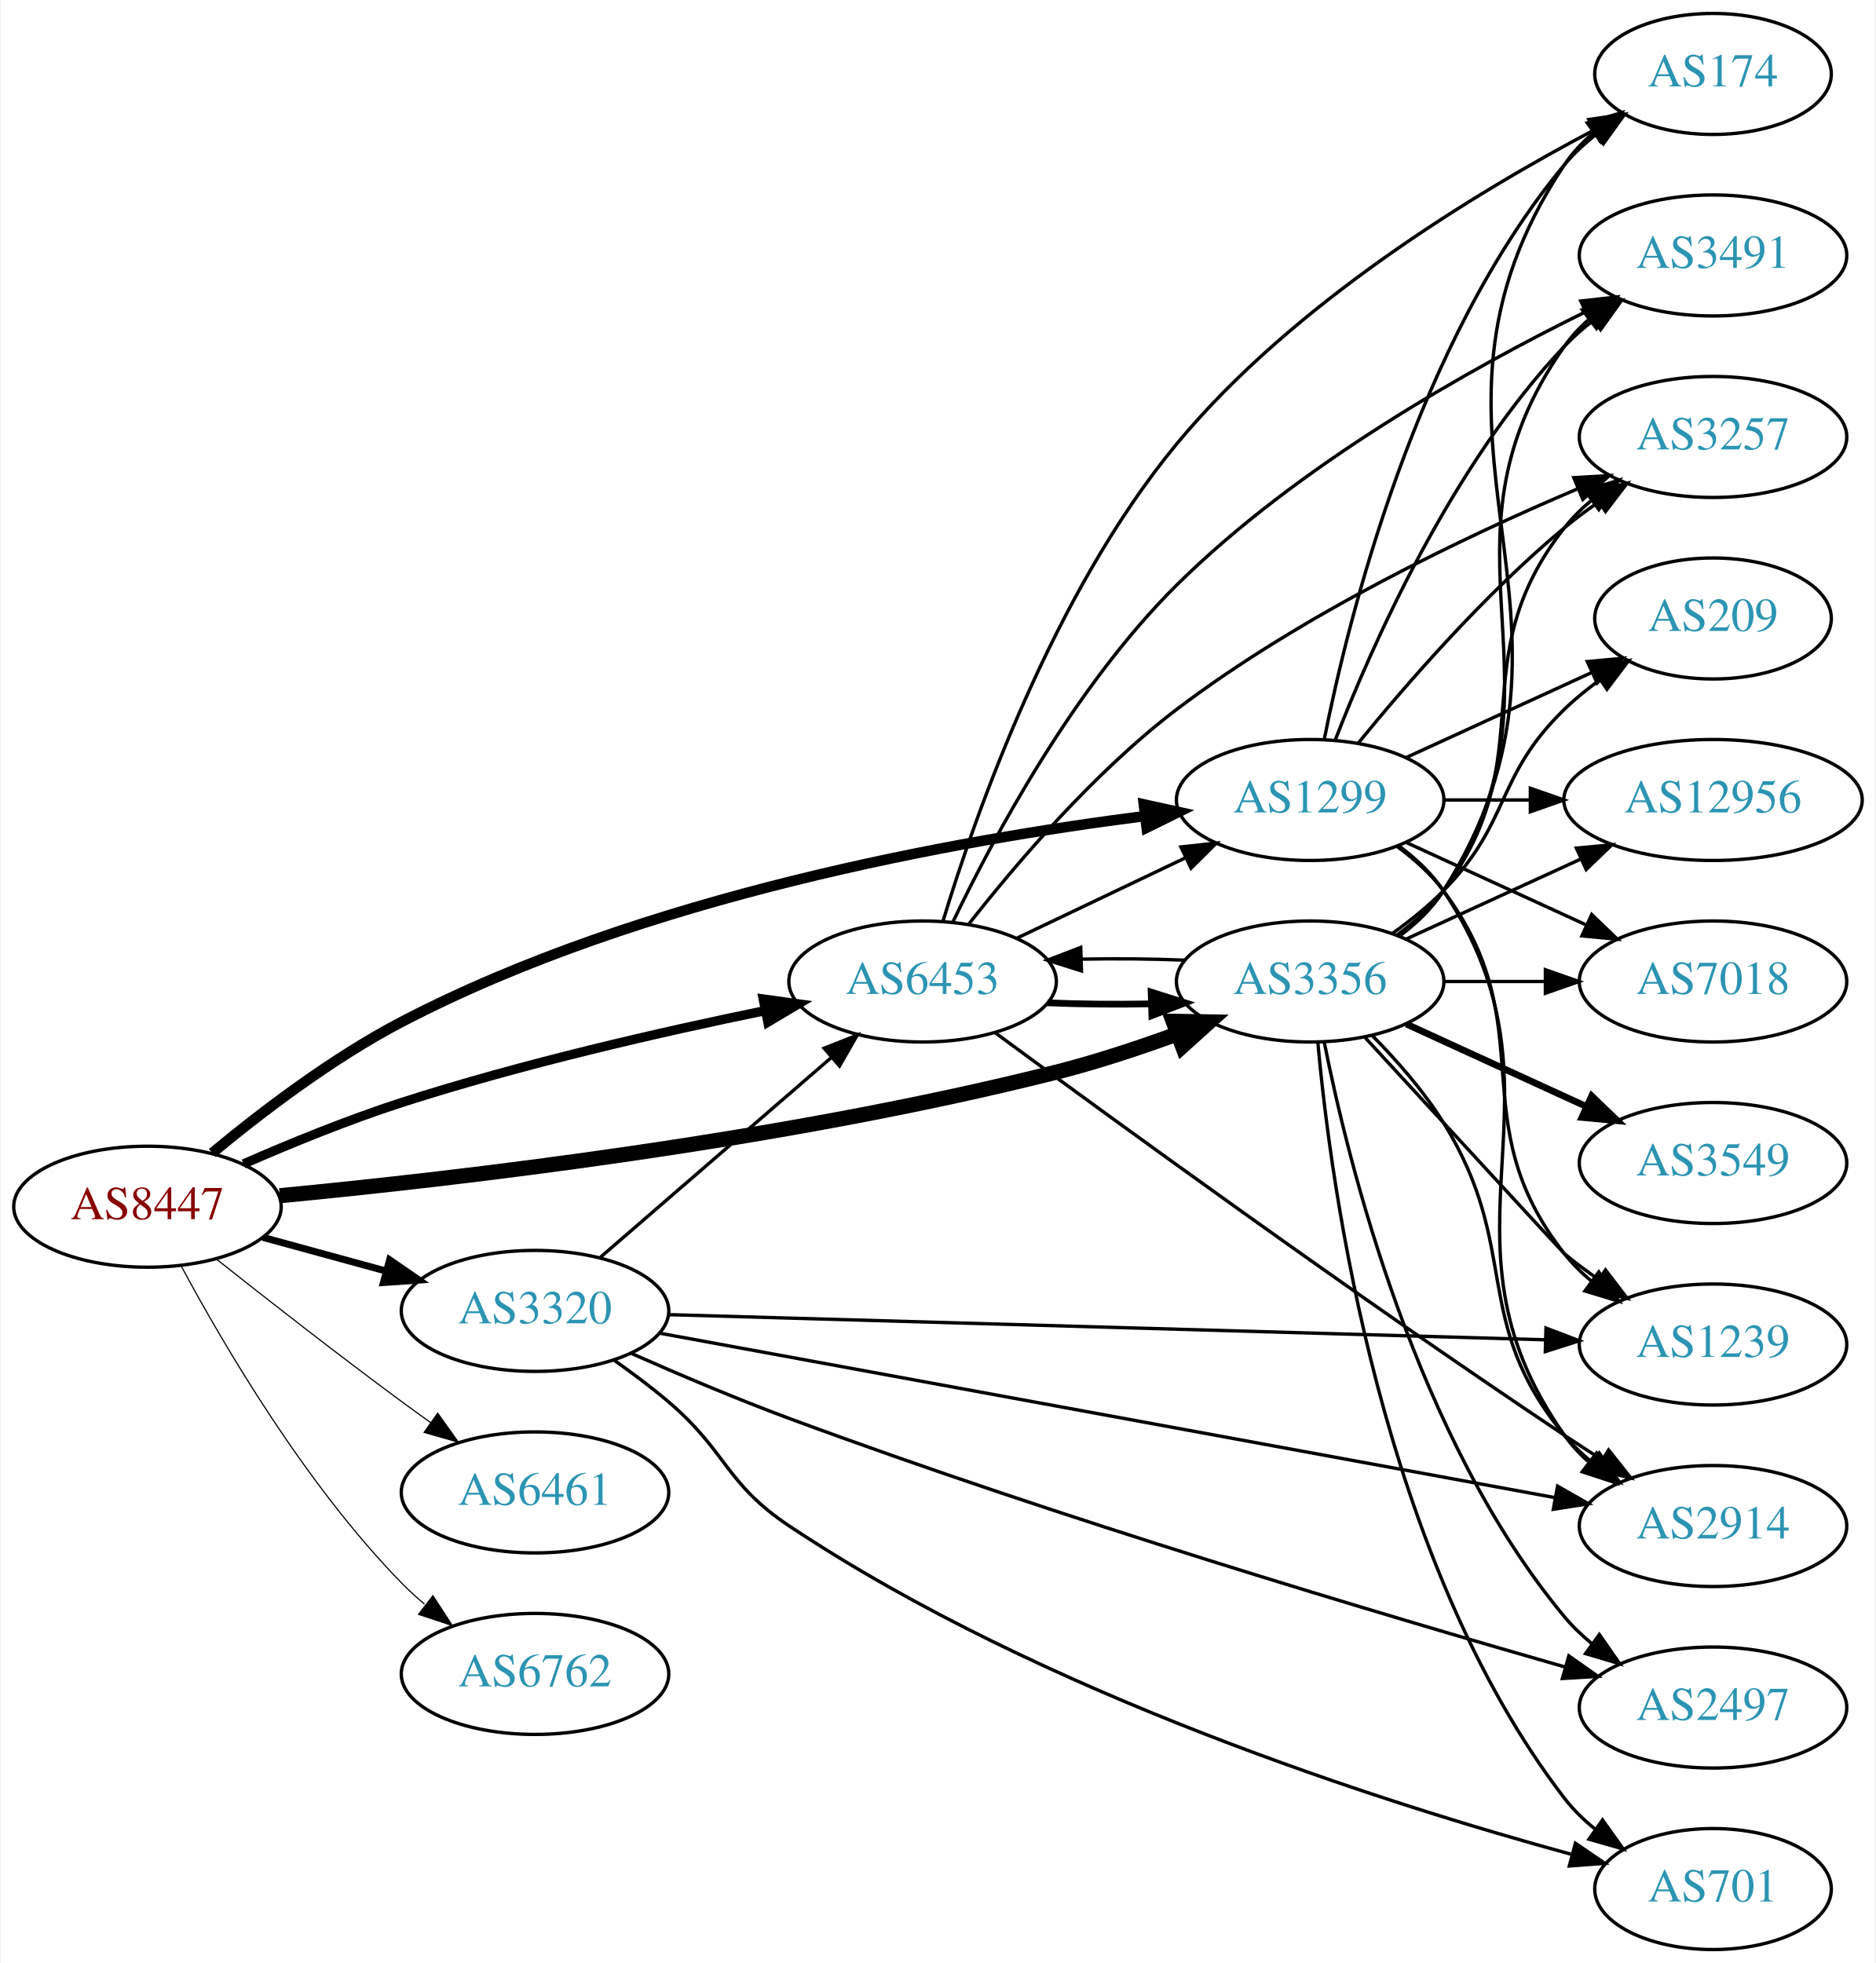
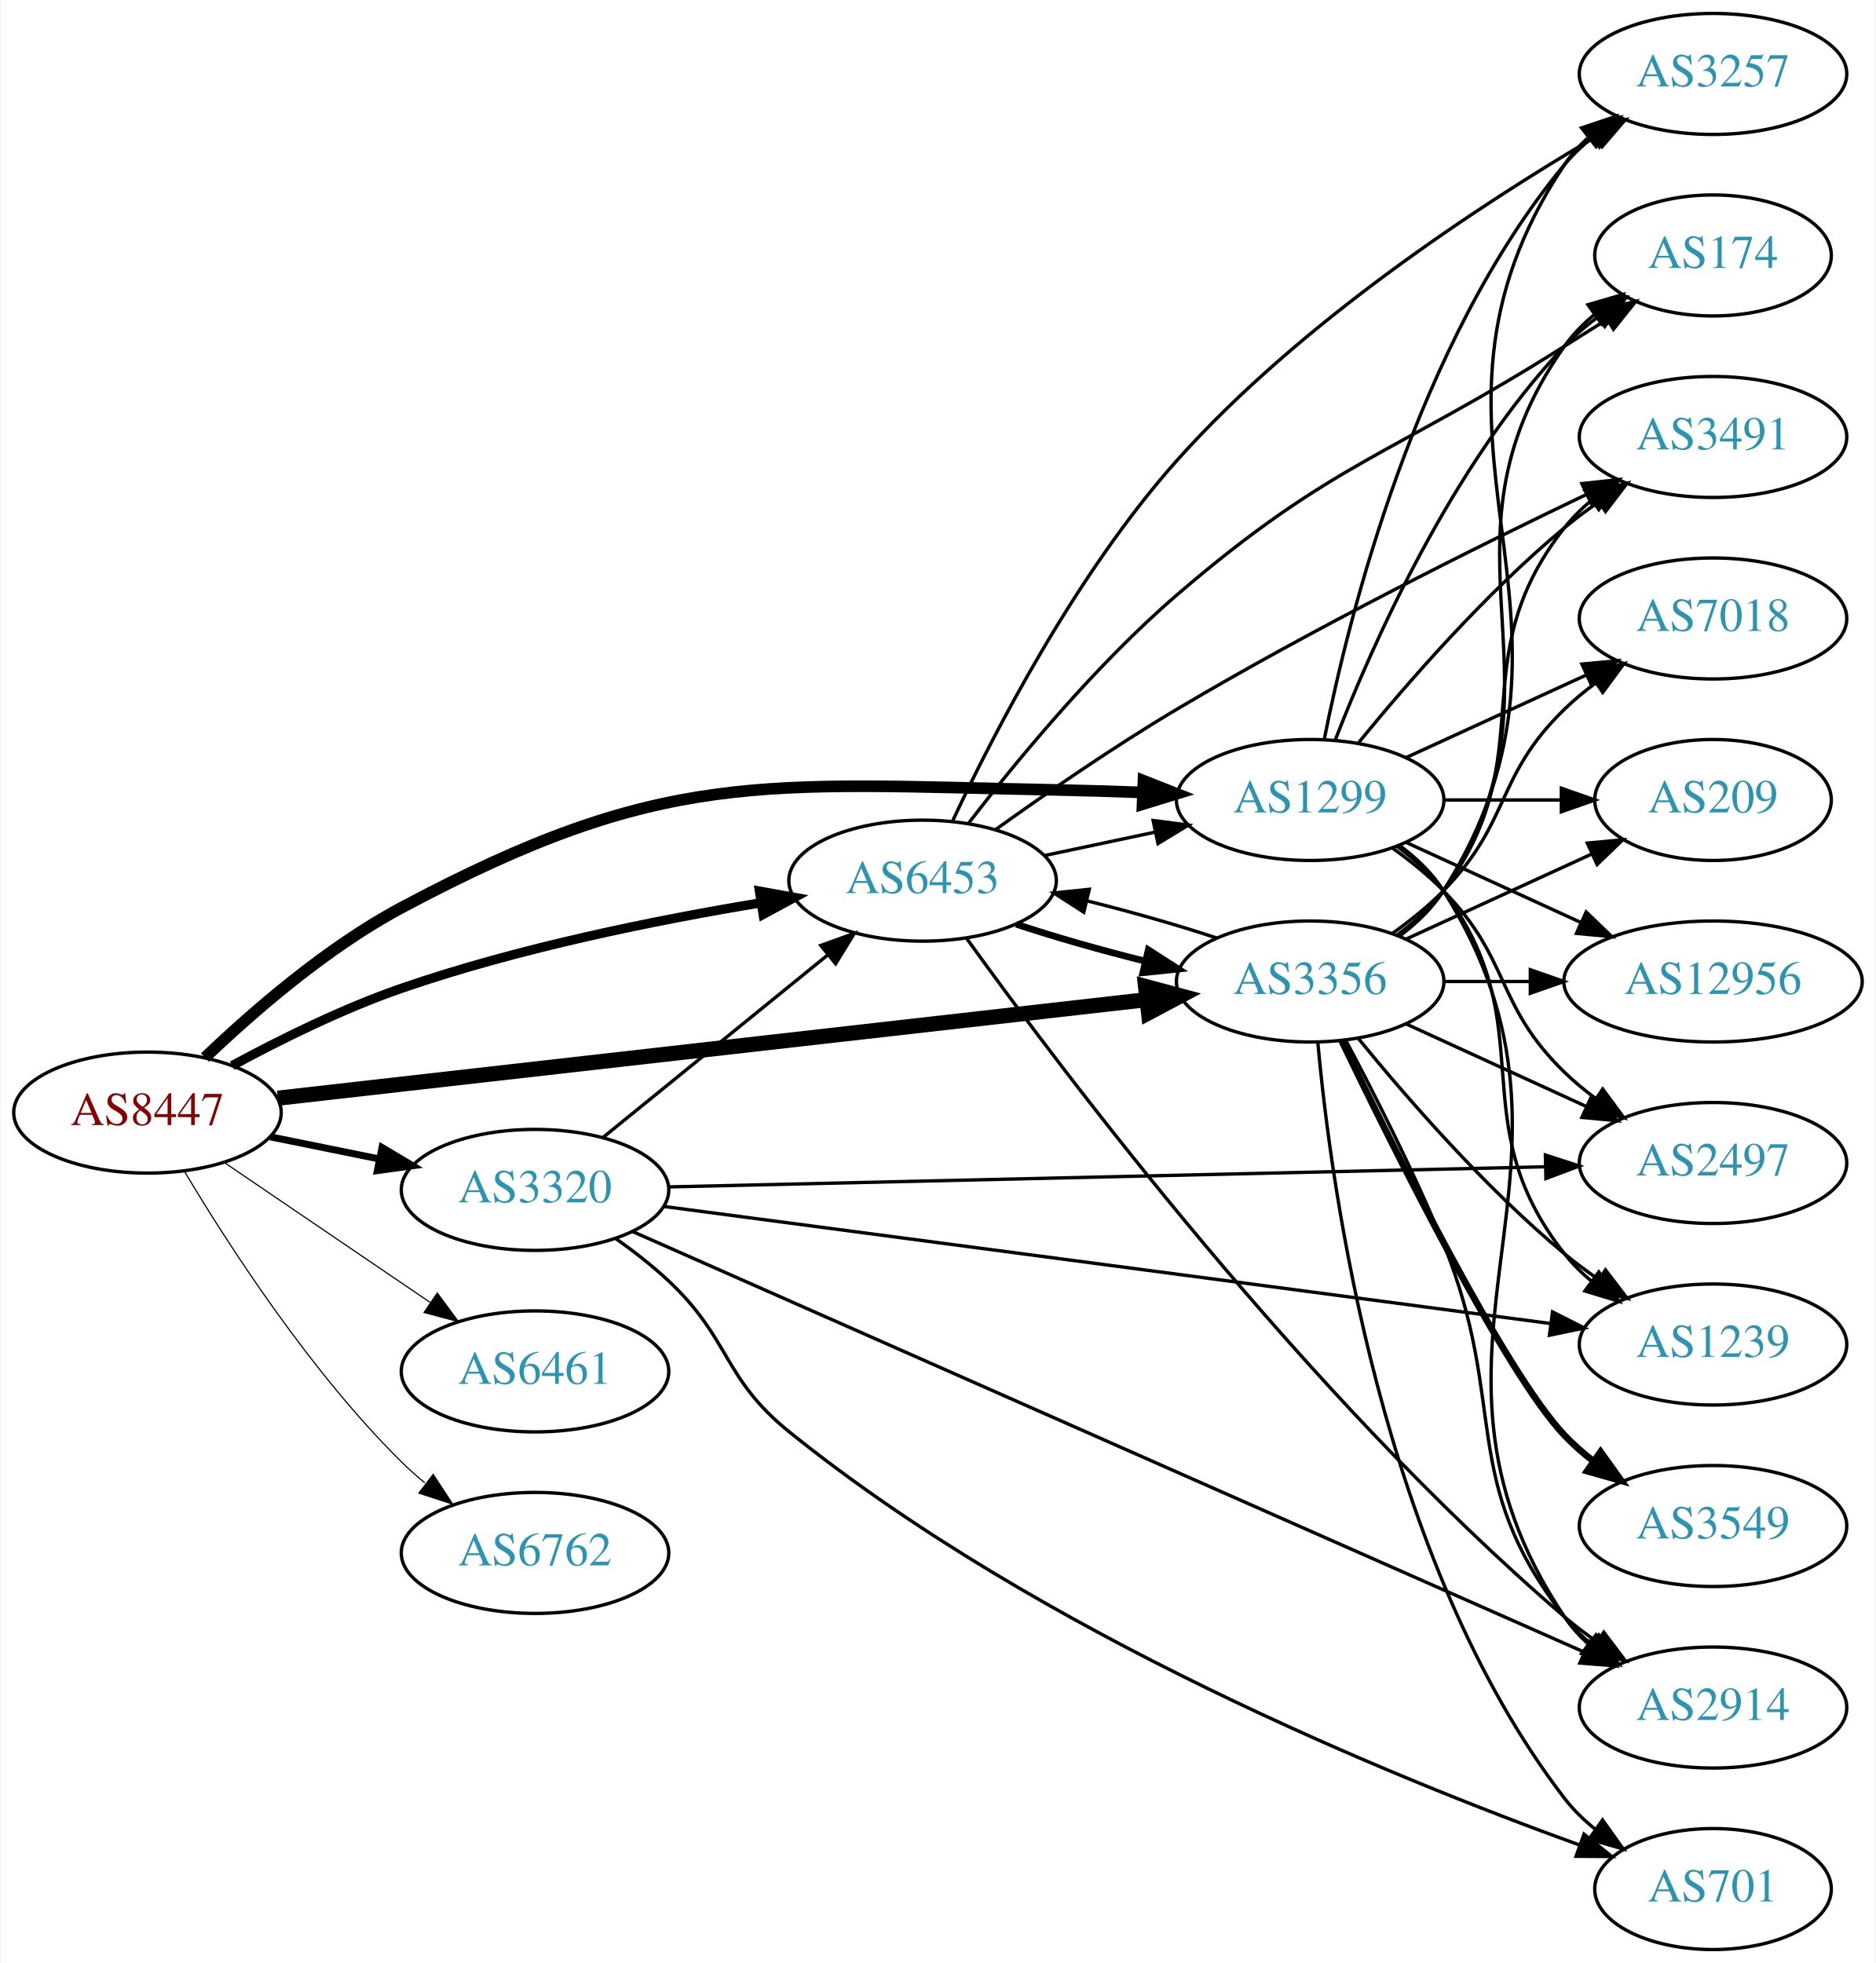
<svg xmlns="http://www.w3.org/2000/svg" xmlns:xlink="http://www.w3.org/1999/xlink" width="558pt" height="584pt" viewBox="0.00 0.00 557.56 584.00">
  <g id="graph0" class="graph" transform="scale(1 1) rotate(0) translate(4 580)">
    <polygon fill="white" stroke="none" points="-4,4 -4,-580 553.564,-580 553.564,4 -4,4" />
    <g id="node1" class="node">
      <g id="a_node1">
        <a xlink:href="/asn/8447" xlink:title="AS8447 ~ A1 Telekom Austria AG [AT]">
-           <ellipse fill="#ffffff" stroke="black" cx="39.647" cy="-221" rx="39.794" ry="18" />
-           <text text-anchor="middle" x="39.647" y="-217.3" font-family="Times,serif" font-size="14.00" fill="#880000">AS8447</text>
+           <ellipse fill="#ffffff" stroke="black" cx="39.647" cy="-249" rx="39.794" ry="18" />
+           <text text-anchor="middle" x="39.647" y="-245.3" font-family="Times,serif" font-size="14.00" fill="#880000">AS8447</text>
        </a>
      </g>
    </g>
    <g id="node2" class="node">
      <g id="a_node2">
        <a xlink:href="/asn/1299" xlink:title="AS1299 ~ Telia Carrier [EU]">
          <ellipse fill="#ffffff" stroke="black" cx="385.525" cy="-342" rx="39.794" ry="18" />
          <text text-anchor="middle" x="385.525" y="-338.3" font-family="Times,serif" font-size="14.00" fill="#2c94b3">AS1299</text>
        </a>
      </g>
    </g>
    <g id="edge1" class="edge">
-       <path fill="none" stroke="black" stroke-width="3.115" d="M58.905,-236.968C73.397,-248.998 94.596,-265.209 115.293,-276 187.003,-313.387 280.576,-330.129 336.412,-337.221" />
-       <polygon fill="black" stroke="black" stroke-width="3.115" points="336.035,-340.7 346.385,-338.435 336.881,-333.752 336.035,-340.7" />
+       <path fill="none" stroke="black" stroke-width="3.462" d="M56.764,-265.366C71.03,-279.022 92.994,-298.108 115.293,-310 192.827,-351.349 222.026,-346.765 309.879,-345 318.176,-344.833 326.989,-344.563 335.541,-344.25" />
+       <polygon fill="black" stroke="black" stroke-width="3.462" points="335.935,-347.738 345.791,-343.853 335.663,-340.743 335.935,-347.738" />
    </g>
    <g id="node3" class="node">
      <g id="a_node3">
        <a xlink:href="/asn/3320" xlink:title="AS3320 ~ DTAG [DE]">
-           <ellipse fill="#ffffff" stroke="black" cx="154.939" cy="-190" rx="39.794" ry="18" />
-           <text text-anchor="middle" x="154.939" y="-186.3" font-family="Times,serif" font-size="14.00" fill="#2c94b3">AS3320</text>
+           <ellipse fill="#ffffff" stroke="black" cx="154.939" cy="-226" rx="39.794" ry="18" />
+           <text text-anchor="middle" x="154.939" y="-222.3" font-family="Times,serif" font-size="14.00" fill="#2c94b3">AS3320</text>
        </a>
      </g>
    </g>
    <g id="edge2" class="edge">
-       <path fill="none" stroke="black" stroke-width="2.077" d="M74.025,-211.867C85.448,-208.741 98.398,-205.198 110.497,-201.887" />
-       <polygon fill="black" stroke="black" stroke-width="2.077" points="111.686,-205.19 120.408,-199.175 109.838,-198.439 111.686,-205.19" />
+       <path fill="none" stroke="black" stroke-width="2.077" d="M76.182,-241.786C86.411,-239.709 97.711,-237.415 108.454,-235.234" />
+       <polygon fill="black" stroke="black" stroke-width="2.077" points="109.426,-238.608 118.53,-233.189 108.033,-231.748 109.426,-238.608" />
    </g>
    <g id="node4" class="node">
      <g id="a_node4">
        <a xlink:href="/asn/3356" xlink:title="AS3356 ~ LEVEL3 [US]">
          <ellipse fill="#ffffff" stroke="black" cx="385.525" cy="-288" rx="39.794" ry="18" />
          <text text-anchor="middle" x="385.525" y="-284.3" font-family="Times,serif" font-size="14.00" fill="#2c94b3">AS3356</text>
        </a>
      </g>
    </g>
    <g id="edge3" class="edge">
-       <path fill="none" stroke="black" stroke-width="4.5" d="M79.017,-224.27C131.674,-229.307 229.011,-240.585 309.879,-261 321.764,-264 334.401,-268.175 345.833,-272.346" />
-       <polygon fill="black" stroke="black" stroke-width="4.5" points="344.774,-276.154 355.52,-275.981 347.541,-268.781 344.774,-276.154" />
+       <path fill="none" stroke="black" stroke-width="4.5" d="M78.431,-253.285C141.411,-260.428 267.731,-274.754 336.776,-282.585" />
+       <polygon fill="black" stroke="black" stroke-width="4.5" points="336.56,-286.523 346.94,-283.737 337.447,-278.698 336.56,-286.523" />
    </g>
    <g id="node5" class="node">
      <g id="a_node5">
        <a xlink:href="/asn/6453" xlink:title="AS6453 ~ TATA COMMUNICATIONS (AMERICA) INC [US]">
-           <ellipse fill="#ffffff" stroke="black" cx="270.232" cy="-288" rx="39.794" ry="18" />
-           <text text-anchor="middle" x="270.232" y="-284.3" font-family="Times,serif" font-size="14.00" fill="#2c94b3">AS6453</text>
+           <ellipse fill="#ffffff" stroke="black" cx="270.232" cy="-318" rx="39.794" ry="18" />
+           <text text-anchor="middle" x="270.232" y="-314.3" font-family="Times,serif" font-size="14.00" fill="#2c94b3">AS6453</text>
        </a>
      </g>
    </g>
    <g id="edge4" class="edge">
-       <path fill="none" stroke="black" stroke-width="2.769" d="M68.244,-233.732C82.152,-239.821 99.399,-246.879 115.293,-252 150.969,-263.494 192.388,-272.969 223.271,-279.309" />
-       <polygon fill="black" stroke="black" stroke-width="2.769" points="222.822,-282.789 233.317,-281.337 224.208,-275.927 222.822,-282.789" />
+       <path fill="none" stroke="black" stroke-width="2.769" d="M64.845,-262.967C79.132,-270.706 97.793,-279.956 115.293,-286 150.18,-298.05 191.159,-306.298 222.062,-311.399" />
+       <polygon fill="black" stroke="black" stroke-width="2.769" points="221.706,-314.886 232.133,-313.009 222.811,-307.974 221.706,-314.886" />
    </g>
    <g id="node6" class="node">
      <g id="a_node6">
        <a xlink:href="/asn/6461" xlink:title="AS6461 ~ Zayo Bandwidth [US]">
-           <ellipse fill="#ffffff" stroke="black" cx="154.939" cy="-136" rx="39.794" ry="18" />
-           <text text-anchor="middle" x="154.939" y="-132.3" font-family="Times,serif" font-size="14.00" fill="#2c94b3">AS6461</text>
+           <ellipse fill="#ffffff" stroke="black" cx="154.939" cy="-172" rx="39.794" ry="18" />
+           <text text-anchor="middle" x="154.939" y="-168.3" font-family="Times,serif" font-size="14.00" fill="#2c94b3">AS6461</text>
        </a>
      </g>
    </g>
    <g id="edge5" class="edge">
-       <path fill="none" stroke="black" stroke-width="0.346" d="M60.084,-205.461C75.029,-193.621 96.269,-177.022 115.293,-163 118.079,-160.947 120.998,-158.835 123.932,-156.741" />
-       <polygon fill="black" stroke="black" stroke-width="0.346" points="125.988,-159.574 132.136,-150.945 121.949,-153.856 125.988,-159.574" />
+       <path fill="none" stroke="black" stroke-width="0.346" d="M62.49,-234.154C79.888,-222.33 104.435,-205.646 123.718,-192.54" />
+       <polygon fill="black" stroke="black" stroke-width="0.346" points="125.859,-195.317 132.162,-186.801 121.924,-189.527 125.859,-195.317" />
    </g>
    <g id="node7" class="node">
      <g id="a_node7">
        <a xlink:href="/asn/6762" xlink:title="AS6762 ~ TELECOM ITALIA SPARKLE S.p.A. [IT]">
-           <ellipse fill="#ffffff" stroke="black" cx="154.939" cy="-82" rx="39.794" ry="18" />
-           <text text-anchor="middle" x="154.939" y="-78.3" font-family="Times,serif" font-size="14.00" fill="#2c94b3">AS6762</text>
+           <ellipse fill="#ffffff" stroke="black" cx="154.939" cy="-118" rx="39.794" ry="18" />
+           <text text-anchor="middle" x="154.939" y="-114.3" font-family="Times,serif" font-size="14.00" fill="#2c94b3">AS6762</text>
        </a>
      </g>
    </g>
    <g id="edge6" class="edge">
-       <path fill="none" stroke="black" stroke-width="0.346" d="M49.748,-203.237C62.314,-179.835 86.696,-138.231 115.293,-109 117.386,-106.861 119.669,-104.782 122.046,-102.79" />
-       <polygon fill="black" stroke="black" stroke-width="0.346" points="124.564,-105.268 130.345,-96.389 120.289,-99.725 124.564,-105.268" />
+       <path fill="none" stroke="black" stroke-width="0.346" d="M50.697,-231.431C63.745,-209.573 88.091,-171.858 115.293,-145 117.422,-142.897 119.732,-140.845 122.127,-138.871" />
+       <polygon fill="black" stroke="black" stroke-width="0.346" points="124.639,-141.356 130.459,-132.502 120.388,-135.794 124.639,-141.356" />
    </g>
    <g id="node8" class="node">
      <g id="a_node8">
-         <a xlink:href="/asn/174" xlink:title="AS174 ~ Cogent Communications [US]">
-           <ellipse fill="#ffffff" stroke="black" cx="505.368" cy="-558" rx="35.194" ry="18" />
-           <text text-anchor="middle" x="505.368" y="-554.3" font-family="Times,serif" font-size="14.00" fill="#2c94b3">AS174</text>
+         <a xlink:href="/asn/2914" xlink:title="AS2914 ~ NTT America, Inc. [US]">
+           <ellipse fill="#ffffff" stroke="black" cx="505.368" cy="-72" rx="39.794" ry="18" />
+           <text text-anchor="middle" x="505.368" y="-68.3" font-family="Times,serif" font-size="14.00" fill="#2c94b3">AS2914</text>
        </a>
      </g>
    </g>
    <g id="edge7" class="edge">
-       <path fill="none" stroke="black" d="M389.724,-360.073C396.887,-396.141 417.162,-478.125 461.172,-531 463.909,-534.288 467.154,-537.298 470.617,-540.017" />
-       <polygon fill="black" stroke="black" points="468.752,-542.983 478.958,-545.827 472.753,-537.239 468.752,-542.983" />
+       <path fill="none" stroke="black" d="M412.051,-328.528C417.097,-324.777 421.852,-320.26 425.172,-315 477.122,-232.7 407.133,-179.944 461.172,-99 463.087,-96.131 465.421,-93.51 468.002,-91.128" />
+       <polygon fill="black" stroke="black" points="470.553,-93.579 476.314,-84.687 466.265,-88.046 470.553,-93.579" />
    </g>
    <g id="node9" class="node">
      <g id="a_node9">
-         <a xlink:href="/asn/2914" xlink:title="AS2914 ~ NTT America, Inc. [US]">
-           <ellipse fill="#ffffff" stroke="black" cx="505.368" cy="-126" rx="39.794" ry="18" />
-           <text text-anchor="middle" x="505.368" y="-122.3" font-family="Times,serif" font-size="14.00" fill="#2c94b3">AS2914</text>
+         <a xlink:href="/asn/174" xlink:title="AS174 ~ Cogent Communications [US]">
+           <ellipse fill="#ffffff" stroke="black" cx="505.368" cy="-504" rx="35.194" ry="18" />
+           <text text-anchor="middle" x="505.368" y="-500.3" font-family="Times,serif" font-size="14.00" fill="#2c94b3">AS174</text>
        </a>
      </g>
    </g>
    <g id="edge8" class="edge">
-       <path fill="none" stroke="black" d="M411.844,-328.393C416.9,-324.649 421.712,-320.169 425.172,-315 466.196,-253.706 418.593,-213.225 461.172,-153 463.163,-150.184 465.55,-147.599 468.166,-145.24" />
-       <polygon fill="black" stroke="black" points="470.718,-147.694 476.534,-138.838 466.465,-142.135 470.718,-147.694" />
+       <path fill="none" stroke="black" d="M393.048,-359.994C403.799,-387.728 427.456,-441.429 461.172,-477 464.115,-480.105 467.488,-483.001 471.024,-485.655" />
+       <polygon fill="black" stroke="black" points="469.209,-488.654 479.443,-491.397 473.153,-482.871 469.209,-488.654" />
    </g>
    <g id="node10" class="node">
      <g id="a_node10">
        <a xlink:href="/asn/7018" xlink:title="AS7018 ~ AT&amp;T Services, Inc. [US]">
-           <ellipse fill="#ffffff" stroke="black" cx="505.368" cy="-288" rx="39.794" ry="18" />
-           <text text-anchor="middle" x="505.368" y="-284.3" font-family="Times,serif" font-size="14.00" fill="#2c94b3">AS7018</text>
+           <ellipse fill="#ffffff" stroke="black" cx="505.368" cy="-396" rx="39.794" ry="18" />
+           <text text-anchor="middle" x="505.368" y="-392.3" font-family="Times,serif" font-size="14.00" fill="#2c94b3">AS7018</text>
        </a>
      </g>
    </g>
    <g id="edge9" class="edge">
-       <path fill="none" stroke="black" d="M414.154,-329.339C430.111,-322.027 450.382,-312.739 467.664,-304.819" />
-       <polygon fill="black" stroke="black" points="469.279,-307.929 476.912,-300.581 466.363,-301.565 469.279,-307.929" />
+       <path fill="none" stroke="black" d="M414.154,-354.661C430.111,-361.973 450.382,-371.261 467.664,-379.181" />
+       <polygon fill="black" stroke="black" points="466.363,-382.435 476.912,-383.419 469.279,-376.071 466.363,-382.435" />
    </g>
    <g id="node11" class="node">
      <g id="a_node11">
-         <a xlink:href="/asn/12956" xlink:title="AS12956 ~ TELXIUS [ES]">
-           <ellipse fill="#ffffff" stroke="black" cx="505.368" cy="-342" rx="44.393" ry="18" />
-           <text text-anchor="middle" x="505.368" y="-338.3" font-family="Times,serif" font-size="14.00" fill="#2c94b3">AS12956</text>
+         <a xlink:href="/asn/3257" xlink:title="AS3257 ~ GTT [DE]">
+           <ellipse fill="#ffffff" stroke="black" cx="505.368" cy="-558" rx="39.794" ry="18" />
+           <text text-anchor="middle" x="505.368" y="-554.3" font-family="Times,serif" font-size="14.00" fill="#2c94b3">AS3257</text>
        </a>
      </g>
    </g>
    <g id="edge10" class="edge">
-       <path fill="none" stroke="black" d="M425.438,-342C433.541,-342 442.216,-342 450.742,-342" />
-       <polygon fill="black" stroke="black" points="451.02,-345.5 461.02,-342 451.02,-338.5 451.02,-345.5" />
+       <path fill="none" stroke="black" d="M389.724,-360.073C396.887,-396.141 417.162,-478.125 461.172,-531 463.576,-533.889 466.373,-536.563 469.365,-539.013" />
+       <polygon fill="black" stroke="black" points="467.454,-541.95 477.608,-544.973 471.555,-536.277 467.454,-541.95" />
    </g>
    <g id="node12" class="node">
      <g id="a_node12">
-         <a xlink:href="/asn/3257" xlink:title="AS3257 ~ GTT [DE]">
+         <a xlink:href="/asn/2497" xlink:title="AS2497 ~ Internet Initiative Japan Inc. [JP]">
+           <ellipse fill="#ffffff" stroke="black" cx="505.368" cy="-234" rx="39.794" ry="18" />
+           <text text-anchor="middle" x="505.368" y="-230.3" font-family="Times,serif" font-size="14.00" fill="#2c94b3">AS2497</text>
+         </a>
+       </g>
+     </g>
+     <g id="edge11" class="edge">
+       <path fill="none" stroke="black" d="M410.119,-327.611C415.375,-323.852 420.707,-319.563 425.172,-315 445.344,-294.383 440.479,-281.094 461.172,-261 464.017,-258.237 467.191,-255.614 470.491,-253.166" />
+       <polygon fill="black" stroke="black" points="472.556,-255.994 478.839,-247.462 468.607,-250.214 472.556,-255.994" />
+     </g>
+     <g id="node13" class="node">
+       <g id="a_node13">
+         <a xlink:href="/asn/12956" xlink:title="AS12956 ~ TELXIUS [ES]">
+           <ellipse fill="#ffffff" stroke="black" cx="505.368" cy="-288" rx="44.393" ry="18" />
+           <text text-anchor="middle" x="505.368" y="-284.3" font-family="Times,serif" font-size="14.00" fill="#2c94b3">AS12956</text>
+         </a>
+       </g>
+     </g>
+     <g id="edge12" class="edge">
+       <path fill="none" stroke="black" d="M414.154,-329.339C429.652,-322.238 449.219,-313.272 466.165,-305.506" />
+       <polygon fill="black" stroke="black" points="467.635,-308.683 475.268,-301.335 464.719,-302.319 467.635,-308.683" />
+     </g>
+     <g id="node14" class="node">
+       <g id="a_node14">
+         <a xlink:href="/asn/3491" xlink:title="AS3491 ~ PCCW Global, Inc. [US]">
          <ellipse fill="#ffffff" stroke="black" cx="505.368" cy="-450" rx="39.794" ry="18" />
-           <text text-anchor="middle" x="505.368" y="-446.3" font-family="Times,serif" font-size="14.00" fill="#2c94b3">AS3257</text>
-         </a>
-       </g>
-     </g>
-     <g id="edge11" class="edge">
+           <text text-anchor="middle" x="505.368" y="-446.3" font-family="Times,serif" font-size="14.00" fill="#2c94b3">AS3491</text>
+         </a>
+       </g>
+     </g>
+     <g id="edge13" class="edge">
      <path fill="none" stroke="black" d="M399.944,-359.065C414.059,-376.375 437.474,-403.345 461.172,-423 464.388,-425.668 467.889,-428.27 471.459,-430.741" />
      <polygon fill="black" stroke="black" points="469.537,-433.666 479.816,-436.236 473.383,-427.817 469.537,-433.666" />
    </g>
-     <g id="node13" class="node">
-       <g id="a_node13">
+     <g id="node15" class="node">
+       <g id="a_node15">
+         <a xlink:href="/asn/209" xlink:title="AS209 ~ CenturyLink Communications, LLC [US]">
+           <ellipse fill="#ffffff" stroke="black" cx="505.368" cy="-342" rx="35.194" ry="18" />
+           <text text-anchor="middle" x="505.368" y="-338.3" font-family="Times,serif" font-size="14.00" fill="#2c94b3">AS209</text>
+         </a>
+       </g>
+     </g>
+     <g id="edge14" class="edge">
+       <path fill="none" stroke="black" d="M425.438,-342C436.525,-342 448.684,-342 460.067,-342" />
+       <polygon fill="black" stroke="black" points="460.248,-345.5 470.248,-342 460.248,-338.5 460.248,-345.5" />
+     </g>
+     <g id="node16" class="node">
+       <g id="a_node16">
        <a xlink:href="/asn/1239" xlink:title="AS1239 ~ Sprint [US]">
          <ellipse fill="#ffffff" stroke="black" cx="505.368" cy="-180" rx="39.794" ry="18" />
          <text text-anchor="middle" x="505.368" y="-176.3" font-family="Times,serif" font-size="14.00" fill="#2c94b3">AS1239</text>
        </a>
      </g>
    </g>
-     <g id="edge12" class="edge">
+     <g id="edge15" class="edge">
      <path fill="none" stroke="black" d="M411.456,-328.118C416.532,-324.389 421.45,-319.984 425.172,-315 455.443,-274.458 429.873,-246.754 461.172,-207 463.497,-204.047 466.241,-201.33 469.2,-198.853" />
      <polygon fill="black" stroke="black" points="471.392,-201.585 477.396,-192.855 467.259,-195.936 471.392,-201.585" />
    </g>
-     <g id="node14" class="node">
-       <g id="a_node14">
-         <a xlink:href="/asn/209" xlink:title="AS209 ~ CenturyLink Communications, LLC [US]">
-           <ellipse fill="#ffffff" stroke="black" cx="505.368" cy="-396" rx="35.194" ry="18" />
-           <text text-anchor="middle" x="505.368" y="-392.3" font-family="Times,serif" font-size="14.00" fill="#2c94b3">AS209</text>
-         </a>
-       </g>
-     </g>
-     <g id="edge13" class="edge">
-       <path fill="none" stroke="black" d="M414.154,-354.661C430.57,-362.183 451.552,-371.798 469.149,-379.861" />
-       <polygon fill="black" stroke="black" points="467.977,-383.174 478.526,-384.158 470.893,-376.811 467.977,-383.174" />
-     </g>
-     <g id="node15" class="node">
-       <g id="a_node15">
-         <a xlink:href="/asn/3491" xlink:title="AS3491 ~ PCCW Global, Inc. [US]">
-           <ellipse fill="#ffffff" stroke="black" cx="505.368" cy="-504" rx="39.794" ry="18" />
-           <text text-anchor="middle" x="505.368" y="-500.3" font-family="Times,serif" font-size="14.00" fill="#2c94b3">AS3491</text>
-         </a>
-       </g>
-     </g>
-     <g id="edge14" class="edge">
-       <path fill="none" stroke="black" d="M393.048,-359.994C403.799,-387.728 427.456,-441.429 461.172,-477 463.757,-479.728 466.675,-482.294 469.743,-484.677" />
-       <polygon fill="black" stroke="black" points="467.897,-487.658 478.092,-490.543 471.922,-481.93 467.897,-487.658" />
-     </g>
-     <g id="edge15" class="edge">
-       <path fill="none" stroke="black" d="M174.394,-205.964C193.075,-222.123 222.129,-247.255 243.157,-265.445" />
-       <polygon fill="black" stroke="black" points="240.933,-268.148 250.786,-272.043 245.512,-262.854 240.933,-268.148" />
+     <g id="edge19" class="edge">
+       <path fill="none" stroke="black" d="M175.158,-241.607C193.55,-256.542 221.469,-279.214 242.12,-295.983" />
+       <polygon fill="black" stroke="black" points="239.95,-298.73 249.92,-302.317 244.363,-293.296 239.95,-298.73" />
    </g>
    <g id="edge16" class="edge">
-       <path fill="none" stroke="black" d="M191.915,-183.392C255.635,-171.688 388.217,-147.335 458.435,-134.437" />
-       <polygon fill="black" stroke="black" points="459.124,-137.869 468.327,-132.62 457.86,-130.984 459.124,-137.869" />
-     </g>
-     <g id="edge17" class="edge">
-       <path fill="none" stroke="black" d="M194.559,-188.892C258.264,-187.063 385.273,-183.418 455.264,-181.409" />
-       <polygon fill="black" stroke="black" points="455.68,-184.899 465.576,-181.113 455.479,-177.902 455.68,-184.899" />
-     </g>
-     <g id="node16" class="node">
-       <g id="a_node16">
-         <a xlink:href="/asn/2497" xlink:title="AS2497 ~ Internet Initiative Japan Inc. [JP]">
-           <ellipse fill="#ffffff" stroke="black" cx="505.368" cy="-72" rx="39.794" ry="18" />
-           <text text-anchor="middle" x="505.368" y="-68.3" font-family="Times,serif" font-size="14.00" fill="#2c94b3">AS2497</text>
-         </a>
-       </g>
+       <path fill="none" stroke="black" d="M183.864,-213.658C246.173,-186.118 396.594,-119.634 466.934,-88.545" />
+       <polygon fill="black" stroke="black" points="468.579,-91.645 476.311,-84.401 465.749,-85.242 468.579,-91.645" />
+     </g>
+     <g id="edge20" class="edge">
+       <path fill="none" stroke="black" d="M194.559,-226.887C258.264,-228.349 385.273,-231.266 455.264,-232.873" />
+       <polygon fill="black" stroke="black" points="455.498,-236.379 465.576,-233.109 455.659,-229.381 455.498,-236.379" />
    </g>
    <g id="edge18" class="edge">
-       <path fill="none" stroke="black" d="M183.674,-177.322C197.615,-171.151 214.851,-163.827 230.586,-158 311.075,-128.192 407.221,-99.556 461.5,-84.014" />
-       <polygon fill="black" stroke="black" points="462.477,-87.375 471.134,-81.267 460.558,-80.643 462.477,-87.375" />
+       <path fill="none" stroke="black" d="M193.227,-221.077C256.932,-212.667 386.625,-195.545 456.77,-186.284" />
+       <polygon fill="black" stroke="black" points="457.629,-189.701 467.085,-184.922 456.713,-182.761 457.629,-189.701" />
    </g>
    <g id="node17" class="node">
      <g id="a_node17">
        <a xlink:href="/asn/701" xlink:title="AS701 ~ UUNET [US]">
          <ellipse fill="#ffffff" stroke="black" cx="505.368" cy="-18" rx="35.194" ry="18" />
          <text text-anchor="middle" x="505.368" y="-14.3" font-family="Times,serif" font-size="14.00" fill="#2c94b3">AS701</text>
        </a>
      </g>
    </g>
-     <g id="edge19" class="edge">
-       <path fill="none" stroke="black" d="M178.548,-175.275C183.952,-171.467 189.597,-167.24 194.586,-163 212.068,-148.141 211.488,-138.716 230.586,-126 305.659,-76.015 407.367,-43.614 463.288,-28.313" />
-       <polygon fill="black" stroke="black" points="464.431,-31.63 473.18,-25.655 462.615,-24.87 464.431,-31.63" />
-     </g>
-     <g id="edge20" class="edge">
-       <path fill="none" stroke="black" d="M348.322,-294.343C338.509,-294.75 327.749,-294.852 317.465,-294.648" />
-       <polygon fill="black" stroke="black" points="317.492,-291.147 307.391,-294.341 317.279,-298.144 317.492,-291.147" />
+     <g id="edge17" class="edge">
+       <path fill="none" stroke="black" d="M178.848,-211.611C184.242,-207.793 189.808,-203.477 194.586,-199 213.275,-181.487 210.647,-170.076 230.586,-154 304.836,-94.135 409.758,-51.3 465.699,-31.086" />
+       <polygon fill="black" stroke="black" points="466.983,-34.344 475.228,-27.691 464.634,-27.75 466.983,-34.344" />
+     </g>
+     <g id="edge30" class="edge">
+       <path fill="none" stroke="black" d="M357.851,-300.891C346.31,-304.732 332.438,-308.689 319.212,-311.974" />
+       <polygon fill="black" stroke="black" points="318.189,-308.62 309.272,-314.342 319.811,-315.429 318.189,-308.62" />
+     </g>
+     <g id="edge23" class="edge">
+       <path fill="none" stroke="black" d="M396.187,-270.373C404.507,-254.783 416.506,-231.274 425.172,-210 444.737,-161.969 429.256,-139.879 461.172,-99 463.485,-96.037 466.22,-93.314 469.175,-90.833" />
+       <polygon fill="black" stroke="black" points="471.368,-93.565 477.364,-84.83 467.23,-87.919 471.368,-93.565" />
+     </g>
+     <g id="edge21" class="edge">
+       <path fill="none" stroke="black" d="M411.844,-301.607C416.9,-305.351 421.712,-309.831 425.172,-315 466.196,-376.294 418.593,-416.775 461.172,-477 463.642,-480.493 466.72,-483.63 470.09,-486.421" />
+       <polygon fill="black" stroke="black" points="468.159,-489.343 478.33,-492.31 472.229,-483.648 468.159,-489.343" />
+     </g>
+     <g id="edge27" class="edge">
+       <path fill="none" stroke="black" d="M410.119,-302.389C415.375,-306.148 420.707,-310.437 425.172,-315 445.344,-335.617 440.479,-348.906 461.172,-369 464.017,-371.763 467.191,-374.386 470.491,-376.834" />
+       <polygon fill="black" stroke="black" points="468.607,-379.786 478.839,-382.538 472.556,-374.006 468.607,-379.786" />
+     </g>
+     <g id="edge29" class="edge">
+       <path fill="none" stroke="black" d="M412.051,-301.472C417.097,-305.223 421.852,-309.74 425.172,-315 477.122,-397.3 407.133,-450.056 461.172,-531 463.087,-533.869 465.421,-536.49 468.002,-538.872" />
+       <polygon fill="black" stroke="black" points="466.265,-541.954 476.314,-545.313 470.553,-536.421 466.265,-541.954" />
    </g>
    <g id="edge22" class="edge">
-       <path fill="none" stroke="black" d="M412.051,-301.472C417.097,-305.223 421.852,-309.74 425.172,-315 477.122,-397.3 407.133,-450.056 461.172,-531 463.547,-534.558 466.567,-537.736 469.904,-540.549" />
-       <polygon fill="black" stroke="black" points="467.949,-543.455 478.108,-546.462 472.042,-537.776 467.949,-543.455" />
-     </g>
-     <g id="edge23" class="edge">
-       <path fill="none" stroke="black" d="M403.888,-272.027C411.179,-264.64 419.309,-255.423 425.172,-246 448.587,-208.368 432.934,-187.162 461.172,-153 463.567,-150.103 466.357,-147.424 469.345,-144.97" />
-       <polygon fill="black" stroke="black" points="471.535,-147.705 477.582,-139.005 467.43,-142.035 471.535,-147.705" />
-     </g>
-     <g id="edge27" class="edge">
-       <path fill="none" stroke="black" d="M425.438,-288C434.991,-288 445.341,-288 455.304,-288" />
-       <polygon fill="black" stroke="black" points="455.496,-291.5 465.496,-288 455.496,-284.5 455.496,-291.5" />
+       <path fill="none" stroke="black" d="M414.154,-275.339C430.111,-268.027 450.382,-258.739 467.664,-250.819" />
+       <polygon fill="black" stroke="black" points="469.279,-253.929 476.912,-246.581 466.363,-247.565 469.279,-253.929" />
+     </g>
+     <g id="edge31" class="edge">
+       <path fill="none" stroke="black" d="M425.438,-288C433.541,-288 442.216,-288 450.742,-288" />
+       <polygon fill="black" stroke="black" points="451.02,-291.5 461.02,-288 451.02,-284.5 451.02,-291.5" />
    </g>
    <g id="edge25" class="edge">
-       <path fill="none" stroke="black" d="M414.154,-300.661C429.652,-307.762 449.219,-316.728 466.165,-324.494" />
-       <polygon fill="black" stroke="black" points="464.719,-327.681 475.268,-328.665 467.635,-321.317 464.719,-327.681" />
-     </g>
-     <g id="edge29" class="edge">
      <path fill="none" stroke="black" d="M411.456,-301.882C416.532,-305.611 421.45,-310.016 425.172,-315 455.443,-355.542 429.873,-383.246 461.172,-423 463.497,-425.953 466.241,-428.67 469.2,-431.147" />
      <polygon fill="black" stroke="black" points="467.259,-434.064 477.396,-437.145 471.392,-428.415 467.259,-434.064" />
    </g>
-     <g id="edge30" class="edge">
-       <path fill="none" stroke="black" d="M401.885,-271.306C423.613,-247.694 460.756,-207.345 461.172,-207 464.388,-204.332 467.889,-201.73 471.459,-199.259" />
+     <g id="edge24" class="edge">
+       <path fill="none" stroke="black" d="M414.154,-300.661C430.57,-308.183 451.552,-317.798 469.149,-325.861" />
+       <polygon fill="black" stroke="black" points="467.977,-329.174 478.526,-330.158 470.893,-322.811 467.977,-329.174" />
+     </g>
+     <g id="edge28" class="edge">
+       <path fill="none" stroke="black" d="M399.944,-270.935C414.059,-253.625 437.474,-226.655 461.172,-207 464.388,-204.332 467.889,-201.73 471.459,-199.259" />
      <polygon fill="black" stroke="black" points="473.383,-202.183 479.816,-193.764 469.537,-196.334 473.383,-202.183" />
    </g>
-     <g id="edge26" class="edge">
-       <path fill="none" stroke="black" d="M410.119,-302.389C415.375,-306.148 420.707,-310.437 425.172,-315 445.344,-335.617 440.479,-348.906 461.172,-369 464.4,-372.134 468.051,-375.089 471.829,-377.812" />
-       <polygon fill="black" stroke="black" points="469.926,-380.75 480.189,-383.383 473.808,-374.925 469.926,-380.75" />
-     </g>
-     <g id="edge28" class="edge">
-       <path fill="none" stroke="black" d="M411.844,-301.607C416.9,-305.351 421.712,-309.831 425.172,-315 466.196,-376.294 418.593,-416.775 461.172,-477 463.163,-479.816 465.55,-482.401 468.166,-484.76" />
-       <polygon fill="black" stroke="black" points="466.465,-487.865 476.534,-491.162 470.718,-482.306 466.465,-487.865" />
-     </g>
-     <g id="edge21" class="edge">
-       <path fill="none" stroke="black" d="M389.724,-269.927C396.887,-233.859 417.162,-151.875 461.172,-99 463.576,-96.111 466.373,-93.437 469.365,-90.987" />
-       <polygon fill="black" stroke="black" points="471.555,-93.722 477.608,-85.027 467.454,-88.05 471.555,-93.722" />
-     </g>
-     <g id="edge31" class="edge">
+     <g id="edge32" class="edge">
      <path fill="none" stroke="black" d="M387.809,-269.883C391.708,-226.668 406.725,-115.869 461.172,-45 463.778,-41.608 466.942,-38.533 470.36,-35.777" />
      <polygon fill="black" stroke="black" points="472.498,-38.552 478.651,-29.927 468.462,-32.833 472.498,-38.552" />
    </g>
    <g id="node18" class="node">
      <g id="a_node18">
        <a xlink:href="/asn/3549" xlink:title="AS3549 ~ Level 3 Parent, LLC [US]">
-           <ellipse fill="#ffffff" stroke="black" cx="505.368" cy="-234" rx="39.794" ry="18" />
-           <text text-anchor="middle" x="505.368" y="-230.3" font-family="Times,serif" font-size="14.00" fill="#2c94b3">AS3549</text>
-         </a>
-       </g>
-     </g>
-     <g id="edge24" class="edge">
-       <path fill="none" stroke="black" stroke-width="2" d="M414.154,-275.339C430.111,-268.027 450.382,-258.739 467.664,-250.819" />
-       <polygon fill="black" stroke="black" stroke-width="2" points="469.279,-253.929 476.912,-246.581 466.363,-247.565 469.279,-253.929" />
+           <ellipse fill="#ffffff" stroke="black" cx="505.368" cy="-126" rx="39.794" ry="18" />
+           <text text-anchor="middle" x="505.368" y="-122.3" font-family="Times,serif" font-size="14.00" fill="#2c94b3">AS3549</text>
+         </a>
+       </g>
+     </g>
+     <g id="edge26" class="edge">
+       <path fill="none" stroke="black" stroke-width="2" d="M394.873,-270.405C410.34,-238.268 443.485,-171.66 461.172,-153 463.757,-150.272 466.675,-147.706 469.743,-145.323" />
+       <polygon fill="black" stroke="black" stroke-width="2" points="471.922,-148.07 478.092,-139.457 467.897,-142.342 471.922,-148.07" />
+     </g>
+     <g id="edge35" class="edge">
+       <path fill="none" stroke="black" d="M306.458,-325.462C316.902,-327.675 328.485,-330.128 339.461,-332.454" />
+       <polygon fill="black" stroke="black" points="338.813,-335.894 349.322,-334.542 340.264,-329.046 338.813,-335.894" />
+     </g>
+     <g id="edge33" class="edge">
+       <path fill="none" stroke="black" stroke-width="2" d="M298.081,-305.05C309.553,-301.239 323.303,-297.318 336.427,-294.055" />
+       <polygon fill="black" stroke="black" stroke-width="2" points="337.378,-297.427 346.293,-291.701 335.754,-290.618 337.378,-297.427" />
+     </g>
+     <g id="edge37" class="edge">
+       <path fill="none" stroke="black" d="M283.33,-300.831C311.409,-261.773 384.482,-164.584 461.172,-99 464.186,-96.422 467.469,-93.919 470.836,-91.544" />
+       <polygon fill="black" stroke="black" points="472.882,-94.386 479.267,-85.932 469.003,-88.559 472.882,-94.386" />
+     </g>
+     <g id="edge38" class="edge">
+       <path fill="none" stroke="black" d="M284.02,-335.237C297.983,-353.372 321.61,-382.124 345.879,-403 392.039,-442.707 409.734,-444.419 461.172,-477 465.253,-479.585 469.559,-482.296 473.809,-484.962" />
+       <polygon fill="black" stroke="black" points="472.028,-487.976 482.361,-490.315 475.742,-482.043 472.028,-487.976" />
+     </g>
+     <g id="edge34" class="edge">
+       <path fill="none" stroke="black" d="M279.253,-335.961C291.262,-361.579 315.754,-409.242 345.879,-443 382.449,-483.98 435.985,-519.038 470.507,-539.327" />
+       <polygon fill="black" stroke="black" points="468.872,-542.425 479.28,-544.406 472.379,-536.367 468.872,-542.425" />
    </g>
    <g id="edge36" class="edge">
-       <path fill="none" stroke="black" d="M298.369,-300.934C313.363,-308.081 332.184,-317.052 348.407,-324.785" />
-       <polygon fill="black" stroke="black" points="347.077,-328.028 357.61,-329.171 350.089,-321.709 347.077,-328.028" />
-     </g>
-     <g id="edge34" class="edge">
-       <path fill="none" stroke="black" stroke-width="2" d="M307.391,-281.659C317.201,-281.25 327.96,-281.148 338.246,-281.351" />
-       <polygon fill="black" stroke="black" stroke-width="2" points="338.221,-284.852 348.322,-281.657 338.433,-277.855 338.221,-284.852" />
-     </g>
-     <g id="edge35" class="edge">
-       <path fill="none" stroke="black" d="M276.302,-305.973C285.851,-337.436 308.928,-403.382 345.879,-448 380.492,-489.795 434.776,-522.747 469.967,-541.309" />
-       <polygon fill="black" stroke="black" points="468.426,-544.452 478.916,-545.936 471.641,-538.234 468.426,-544.452" />
-     </g>
-     <g id="edge32" class="edge">
-       <path fill="none" stroke="black" d="M291.75,-272.81C326.284,-247.383 398.404,-194.87 461.172,-153 464.731,-150.626 468.487,-148.185 472.239,-145.787" />
-       <polygon fill="black" stroke="black" points="474.306,-148.622 480.892,-140.323 470.568,-142.703 474.306,-148.622" />
-     </g>
-     <g id="edge33" class="edge">
-       <path fill="none" stroke="black" d="M284.054,-305.166C297.866,-322.807 321.204,-350.268 345.879,-369 383.064,-397.229 431.561,-420.351 465.066,-434.562" />
-       <polygon fill="black" stroke="black" points="463.947,-437.887 474.524,-438.506 466.642,-431.426 463.947,-437.887" />
-     </g>
-     <g id="edge37" class="edge">
-       <path fill="none" stroke="black" d="M279.258,-305.734C291.103,-330.455 315.212,-375.646 345.879,-406 381.817,-441.572 432.953,-470.239 467.331,-487.173" />
-       <polygon fill="black" stroke="black" points="466.03,-490.431 476.557,-491.633 469.077,-484.129 466.03,-490.431" />
+       <path fill="none" stroke="black" d="M292.002,-333.24C306.726,-343.782 327.121,-357.86 345.879,-369 386.504,-393.127 435.141,-417.33 467.726,-432.91" />
+       <polygon fill="black" stroke="black" points="466.349,-436.131 476.883,-437.264 469.354,-429.809 466.349,-436.131" />
    </g>
  </g>
</svg>
